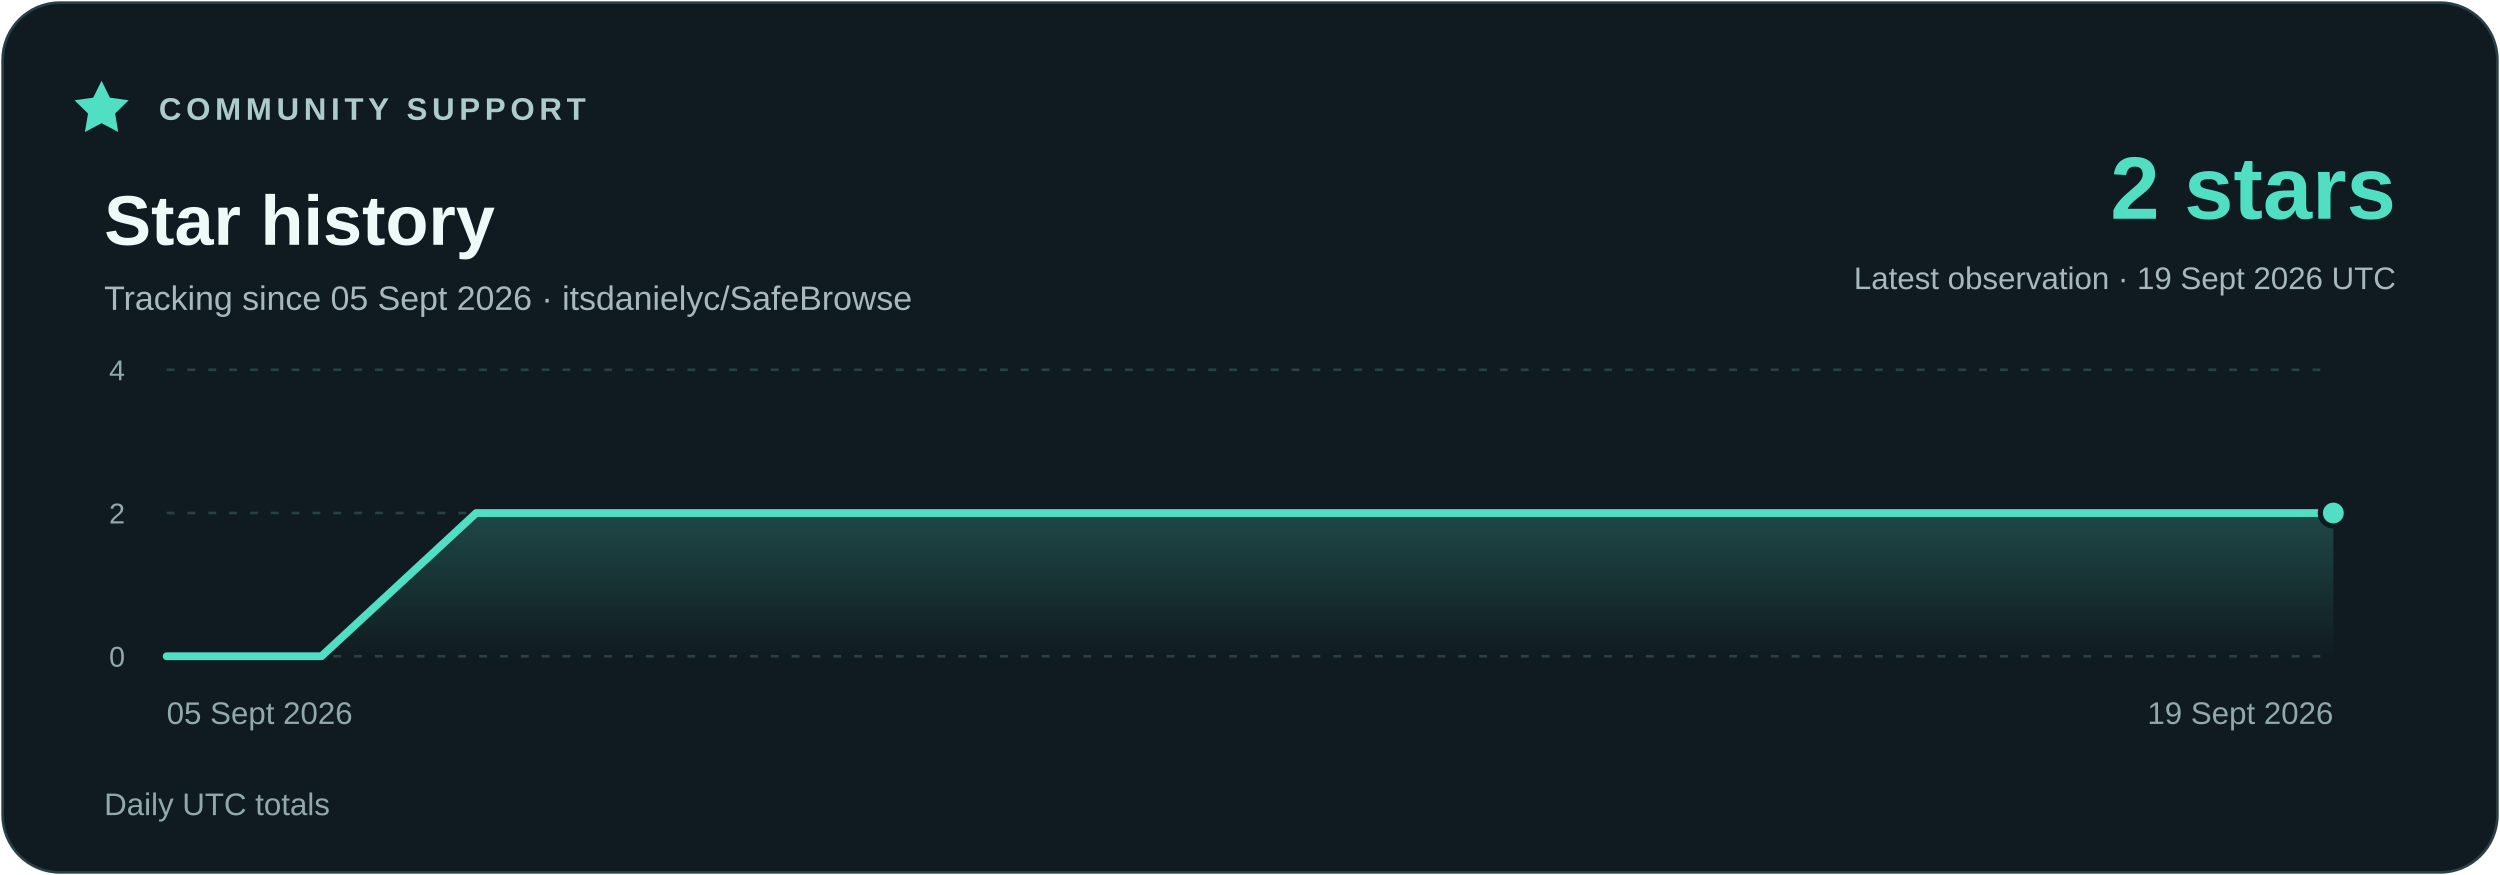
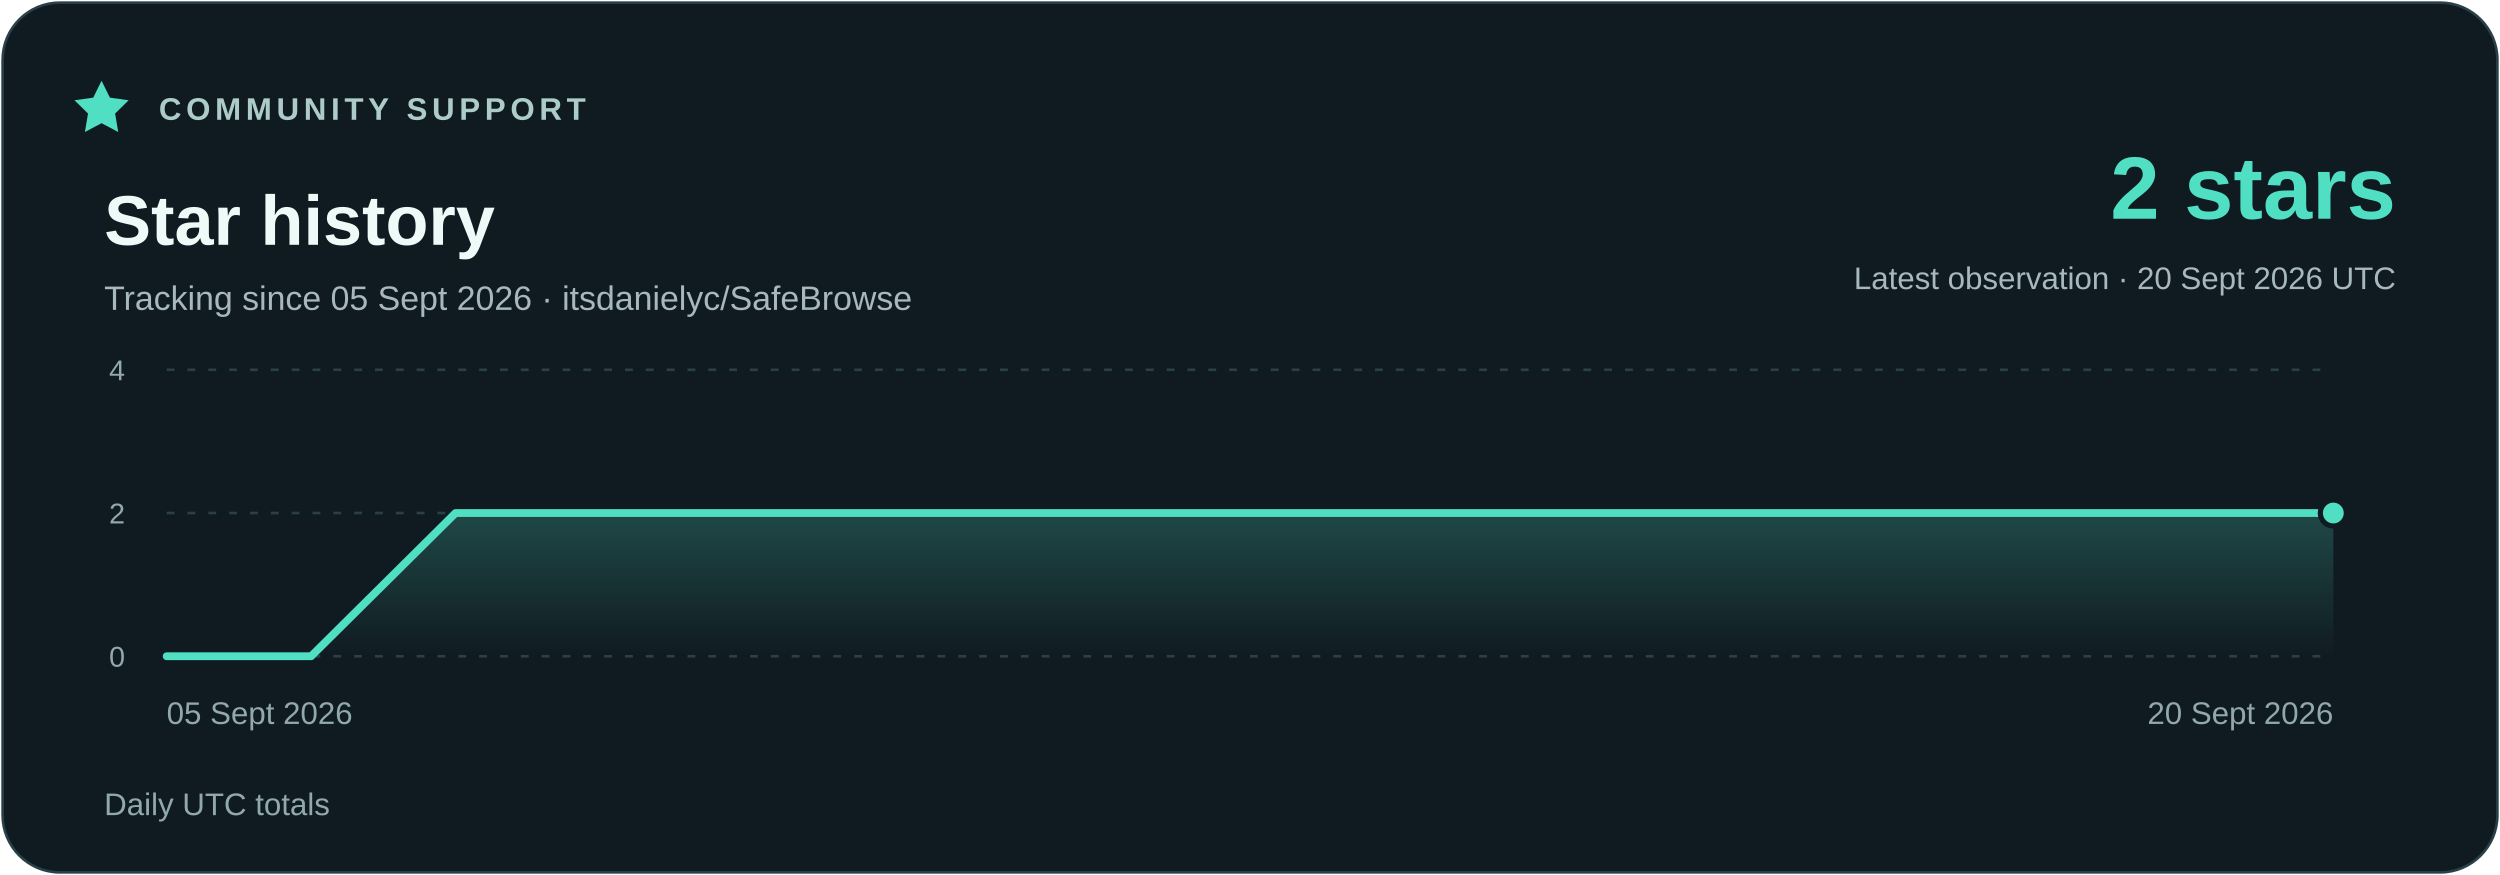
<svg xmlns="http://www.w3.org/2000/svg" width="960" height="336" viewBox="0 0 960 336" role="img" aria-labelledby="title description">
  <defs>
    <linearGradient id="area" x1="0" y1="0" x2="0" y2="1">
      <stop stop-color="#51dfc4" stop-opacity=".23" />
      <stop offset="1" stop-color="#51dfc4" stop-opacity="0" />
    </linearGradient>
  </defs>
  <rect x="1" y="1" width="958" height="334" rx="22" fill="#101b21" stroke="#294048" />
  <g font-family="Segoe UI,Arial,sans-serif">
    <path d="m39 31 3.2 6.5 7.2 1-5.2 5.1 1.2 7.1-6.4-3.4-6.4 3.4 1.2-7.1-5.2-5.1 7.2-1z" fill="#51dfc4" />
    <text x="61" y="46" fill="#adcbc9" font-size="12" font-weight="700" letter-spacing="1.8">COMMUNITY SUPPORT</text>
    <text x="40" y="94" fill="#eefaf7" font-size="27" font-weight="700">Star history</text>
    <text x="40" y="119" fill="#a7b9bc" font-size="13">Tracking since 05 Sept 2026 · itsdanielyc/SafeBrowse</text>
    <text x="920" y="84" fill="#51dfc4" font-size="34" font-weight="700" text-anchor="end">2 stars</text>
-     <text x="920" y="111" fill="#a7b9bc" font-size="12" text-anchor="end">Latest observation · 19 Sept 2026 UTC</text>
+     <text x="920" y="111" fill="#a7b9bc" font-size="12" text-anchor="end">Latest observation · 20 Sept 2026 UTC</text>
    <path d="M64 252H896" stroke="#294048" stroke-dasharray="3 5" />
    <text x="48" y="256" fill="#91a9ad" font-size="11" text-anchor="end">0</text>
    <path d="M64 197H896" stroke="#294048" stroke-dasharray="3 5" />
    <text x="48" y="201" fill="#91a9ad" font-size="11" text-anchor="end">2</text>
    <path d="M64 142H896" stroke="#294048" stroke-dasharray="3 5" />
    <text x="48" y="146" fill="#91a9ad" font-size="11" text-anchor="end">4</text>
-     <polygon points="64,252 64.00,252.00 123.43,252.00 182.86,197.00 242.29,197.00 301.71,197.00 361.14,197.00 420.57,197.00 480.00,197.00 539.43,197.00 598.86,197.00 658.29,197.00 717.71,197.00 777.14,197.00 836.57,197.00 896.00,197.00 896,252" fill="url(#area)" />
-     <polyline points="64.00,252.00 123.43,252.00 182.86,197.00 242.29,197.00 301.71,197.00 361.14,197.00 420.57,197.00 480.00,197.00 539.43,197.00 598.86,197.00 658.29,197.00 717.71,197.00 777.14,197.00 836.57,197.00 896.00,197.00" fill="none" stroke="#51dfc4" stroke-width="3" stroke-linejoin="round" stroke-linecap="round" />
+     <polygon points="64,252 64.00,252.00 119.47,252.00 174.93,197.00 230.40,197.00 285.87,197.00 341.33,197.00 396.80,197.00 452.27,197.00 507.73,197.00 563.20,197.00 618.67,197.00 674.13,197.00 729.60,197.00 785.07,197.00 840.53,197.00 896.00,197.00 896,252" fill="url(#area)" />
+     <polyline points="64.00,252.00 119.47,252.00 174.93,197.00 230.40,197.00 285.87,197.00 341.33,197.00 396.80,197.00 452.27,197.00 507.73,197.00 563.20,197.00 618.67,197.00 674.13,197.00 729.60,197.00 785.07,197.00 840.53,197.00 896.00,197.00" fill="none" stroke="#51dfc4" stroke-width="3" stroke-linejoin="round" stroke-linecap="round" />
    <circle cx="896.00" cy="197.00" r="5" fill="#51dfc4" stroke="#101b21" stroke-width="2" />
    <text x="64" y="278" fill="#91a9ad" font-size="12" text-anchor="start">05 Sept 2026</text>
-     <text x="896" y="278" fill="#91a9ad" font-size="12" text-anchor="end">19 Sept 2026</text>
+     <text x="896" y="278" fill="#91a9ad" font-size="12" text-anchor="end">20 Sept 2026</text>
    <text x="40" y="313" fill="#91a9ad" font-size="12">Daily UTC totals</text>
  </g>
</svg>
